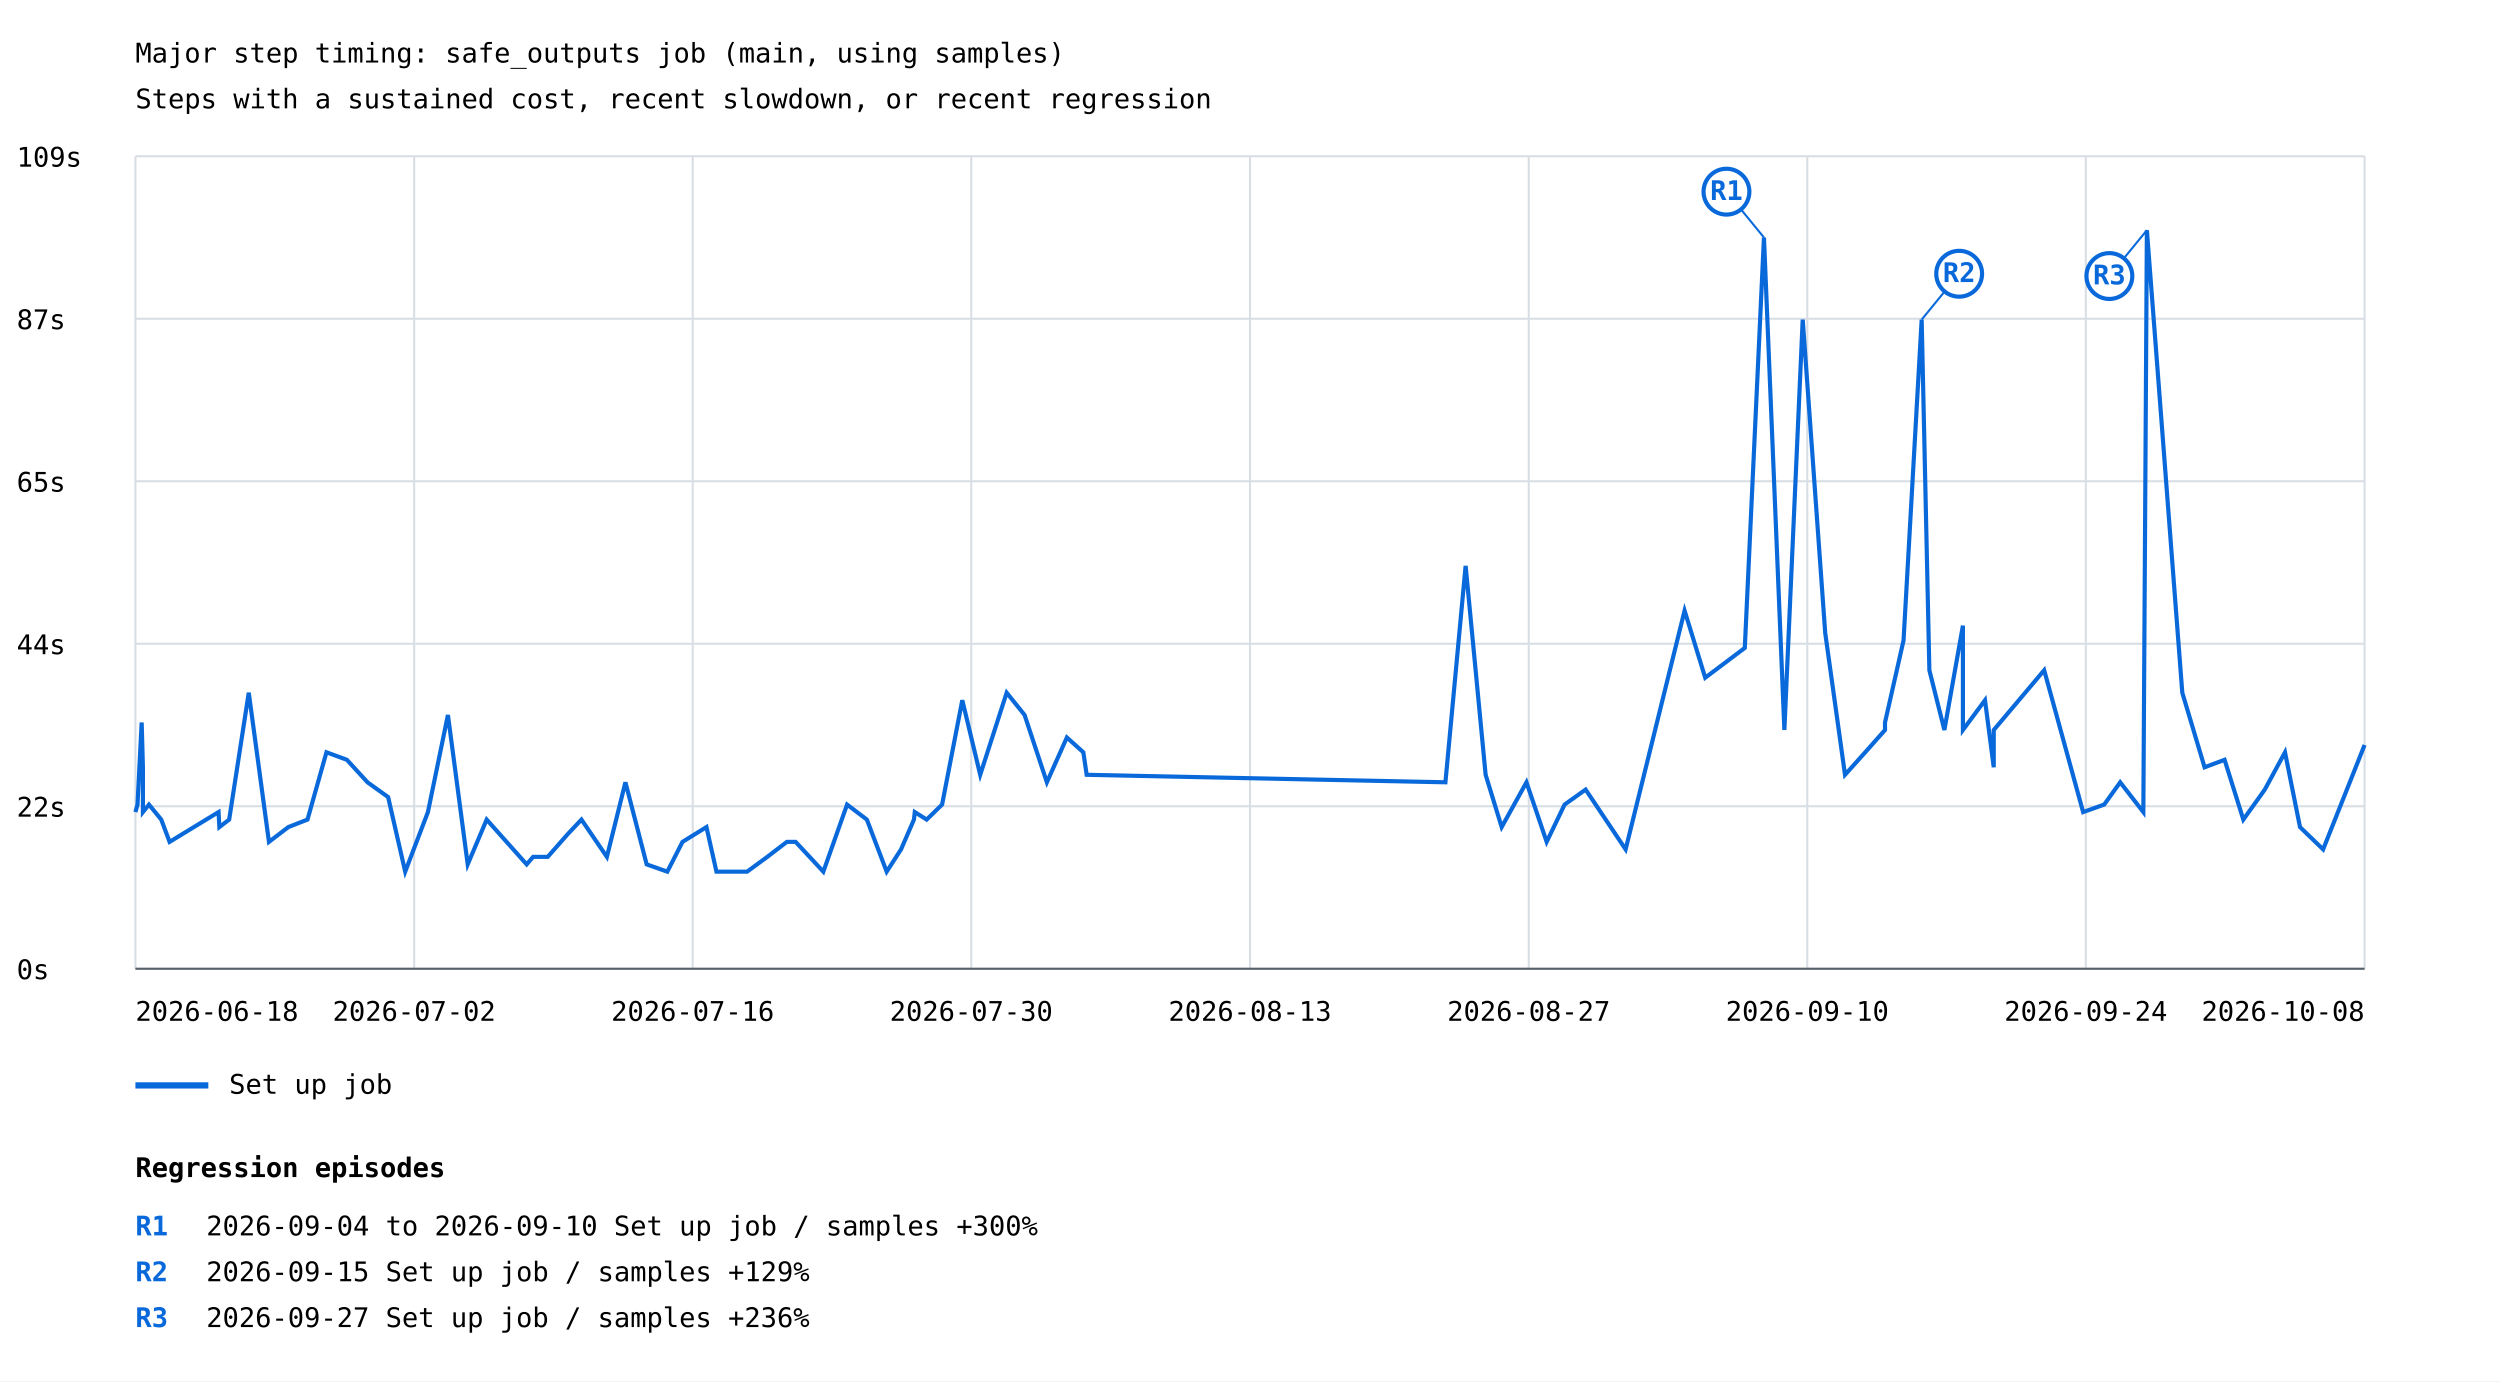
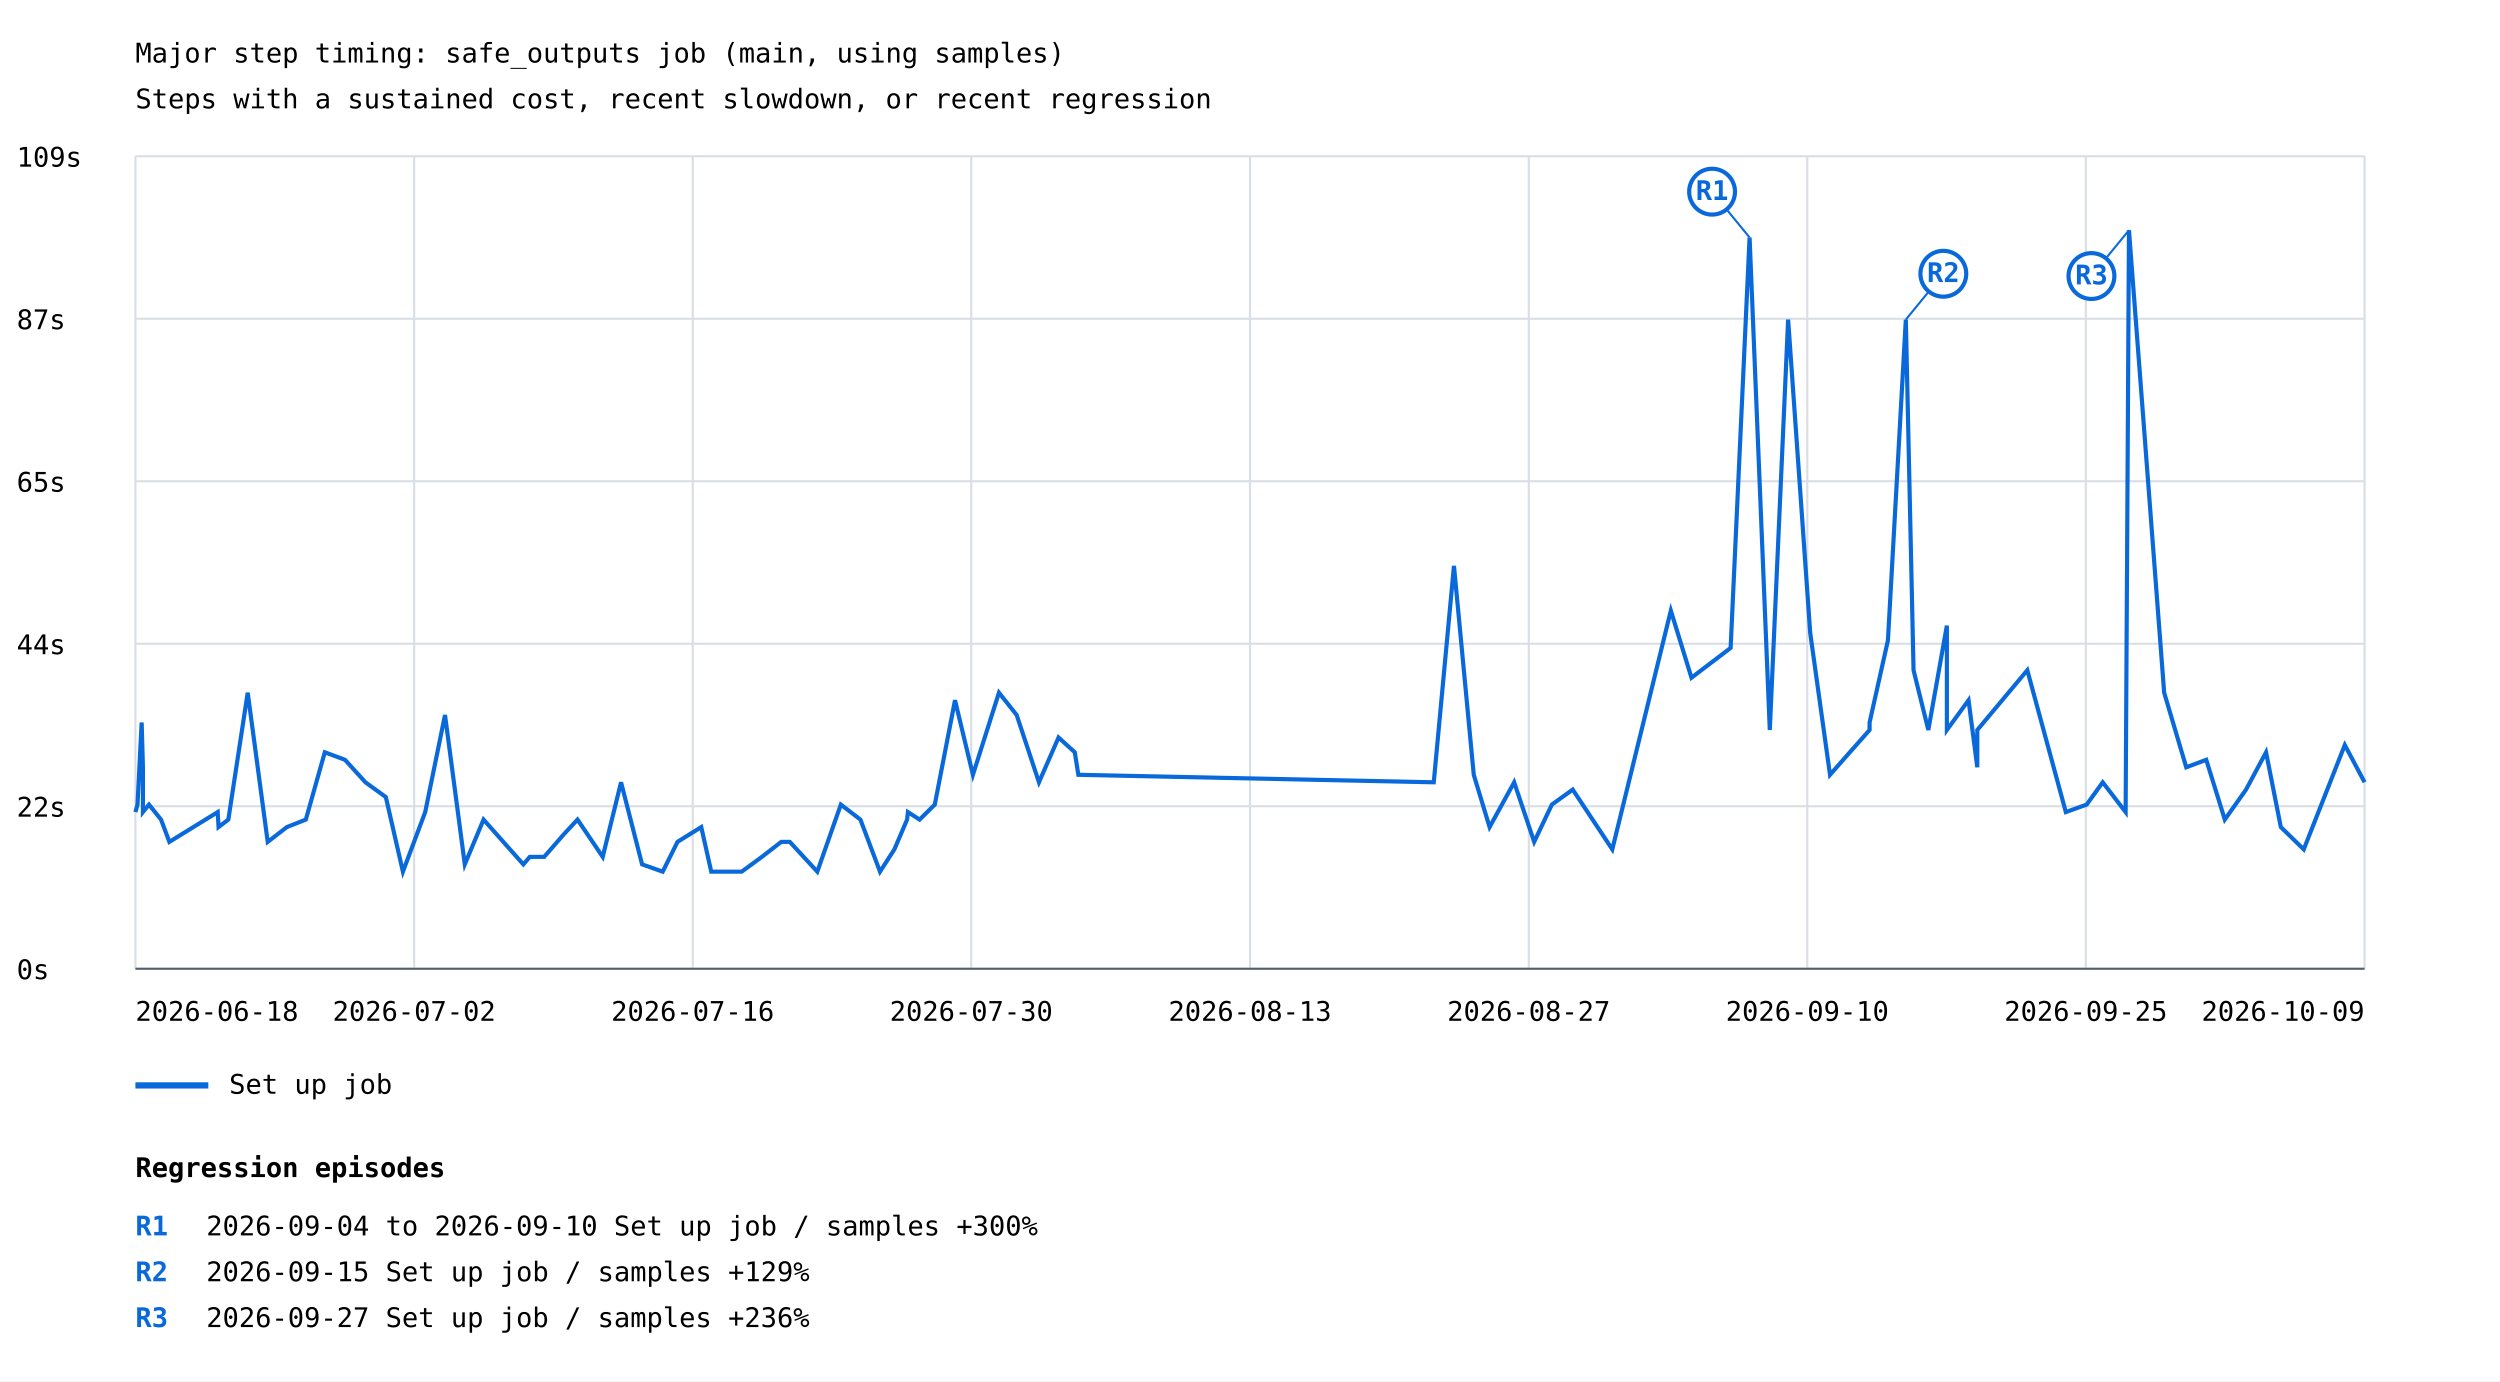
<svg xmlns="http://www.w3.org/2000/svg" width="1200" height="663" viewBox="0 0 1200 663">
  <rect width="100%" height="100%" fill="white" />
  <style>text{font-family:ui-monospace,monospace;font-size:13px}.axis{stroke:#57606a;stroke-width:1}.grid{stroke:#d8dee4;stroke-width:1}</style>
  <text x="65" y="30" font-size="20">Major step timing: safe_outputs job (main, using samples)</text>
  <text x="65" y="52">Steps with a sustained cost, recent slowdown, or recent regression</text>
  <line class="grid" x1="65" y1="465.0" x2="1135" y2="465.0" />
  <text x="8" y="470.0">0s</text>
  <line class="grid" x1="65" y1="387.0" x2="1135" y2="387.0" />
  <text x="8" y="392.0">22s</text>
  <line class="grid" x1="65" y1="309.0" x2="1135" y2="309.0" />
  <text x="8" y="314.0">44s</text>
  <line class="grid" x1="65" y1="231.0" x2="1135" y2="231.0" />
  <text x="8" y="236.0">65s</text>
  <line class="grid" x1="65" y1="153.0" x2="1135" y2="153.0" />
  <text x="8" y="158.0">87s</text>
  <line class="grid" x1="65" y1="75.0" x2="1135" y2="75.0" />
  <text x="8" y="80.0">109s</text>
  <line class="grid" x1="65.0" y1="75" x2="65.0" y2="465" />
  <line class="grid" x1="198.8" y1="75" x2="198.8" y2="465" />
  <line class="grid" x1="332.5" y1="75" x2="332.5" y2="465" />
  <line class="grid" x1="466.2" y1="75" x2="466.2" y2="465" />
  <line class="grid" x1="600.0" y1="75" x2="600.0" y2="465" />
  <line class="grid" x1="733.8" y1="75" x2="733.8" y2="465" />
  <line class="grid" x1="867.5" y1="75" x2="867.5" y2="465" />
  <line class="grid" x1="1001.2" y1="75" x2="1001.2" y2="465" />
  <line class="grid" x1="1135.0" y1="75" x2="1135.0" y2="465" />
-   <polyline points="65.0,389.8 66.0,386.2 68.0,346.8 68.6,368.3 68.6,389.8 71.5,386.2 77.4,393.4 81.4,404.1 104.9,389.8 105.3,397.0 110.0,393.4 119.4,332.5 129.1,404.1 138.4,397.0 147.6,393.4 156.7,361.1 166.5,364.7 176.4,375.5 186.3,382.6 194.5,418.4 205.4,389.8 215.0,343.2 224.5,414.9 233.6,393.4 252.8,414.9 255.9,411.3 262.9,411.3 272.4,400.5 279.1,393.4 291.3,411.3 300.2,375.5 310.4,414.9 320.3,418.4 327.6,404.1 339.1,397.0 343.9,418.4 358.6,418.4 368.3,411.3 377.7,404.1 381.9,404.1 395.2,418.4 406.6,386.2 416.1,393.4 425.6,418.4 432.5,407.7 438.7,393.4 439.1,389.8 444.8,393.4 452.2,386.2 461.9,336.1 470.5,371.9 483.2,332.5 491.8,343.2 502.5,375.5 512.1,354.0 520.0,361.1 521.6,371.9 693.8,375.5 703.5,271.6 713.1,371.9 720.8,397.0 732.7,375.5 742.4,404.1 751.0,386.2 761.1,379.0 780.3,407.7 808.6,293.1 818.5,325.3 837.5,311.0 846.7,114.0 856.5,350.4 865.3,153.4 876.1,303.8 885.6,371.9 895.3,361.1 904.8,350.4 904.8,346.8 913.7,307.4 922.4,153.4 926.1,321.7 933.3,350.4 942.2,300.3 942.2,350.4 952.8,336.1 957.0,368.3 957.0,350.4 981.2,321.7 999.9,389.8 1010.0,386.2 1017.7,375.5 1028.8,389.8 1030.5,110.5 1047.5,332.5 1058.2,368.3 1067.8,364.7 1076.8,393.4 1087.1,379.0 1096.8,361.1 1104.0,397.0 1115.1,407.7 1135.0,357.6" fill="none" stroke="#0969da" stroke-width="2" />
-   <line x1="846.7" y1="114.0" x2="828.7" y2="92.0" stroke="#0969da" stroke-width="1" />
-   <circle cx="828.7" cy="92.0" r="11" fill="white" stroke="#0969da" stroke-width="2" />
-   <text x="828.7" y="96.0" fill="#0969da" font-size="10" font-weight="bold" text-anchor="middle">R1</text>
-   <line x1="922.4" y1="153.4" x2="940.4" y2="131.4" stroke="#0969da" stroke-width="1" />
-   <circle cx="940.4" cy="131.4" r="11" fill="white" stroke="#0969da" stroke-width="2" />
-   <text x="940.4" y="135.4" fill="#0969da" font-size="10" font-weight="bold" text-anchor="middle">R2</text>
-   <line x1="1030.5" y1="110.5" x2="1012.5" y2="132.5" stroke="#0969da" stroke-width="1" />
-   <circle cx="1012.5" cy="132.5" r="11" fill="white" stroke="#0969da" stroke-width="2" />
-   <text x="1012.5" y="136.5" fill="#0969da" font-size="10" font-weight="bold" text-anchor="middle">R3</text>
+   <polyline points="65.0,389.8 66.0,386.2 68.0,346.8 68.6,368.3 68.6,389.8 71.5,386.2 77.3,393.4 81.3,404.1 104.5,389.8 104.9,397.0 109.6,393.4 118.9,332.5 128.5,404.1 137.7,397.0 146.8,393.4 155.9,361.1 165.6,364.7 175.4,375.5 185.2,382.6 193.4,418.4 204.1,389.8 213.6,343.2 223.1,414.9 232.1,393.4 251.2,414.9 254.3,411.3 261.2,411.3 270.6,400.5 277.2,393.4 289.3,411.3 298.1,375.5 308.2,414.9 318.1,418.4 325.2,404.1 336.6,397.0 341.4,418.4 356.0,418.4 365.7,411.3 375.0,404.1 379.1,404.1 392.3,418.4 403.6,386.2 413.0,393.4 422.4,418.4 429.3,407.7 435.4,393.4 435.8,389.8 441.4,393.4 448.7,386.2 458.4,336.1 467.0,371.9 479.5,332.5 488.0,343.2 498.7,375.5 508.1,354.0 515.9,361.1 517.6,371.9 688.2,375.5 697.9,271.6 707.4,371.9 715.0,397.0 726.8,375.5 736.4,404.1 744.9,386.2 754.9,379.0 773.9,407.7 802.0,293.1 811.9,325.3 830.7,311.0 839.8,114.0 849.5,350.4 858.3,153.4 868.9,303.8 878.4,371.9 887.9,361.1 897.4,350.4 897.4,346.8 906.2,307.4 914.8,153.4 918.5,321.7 925.6,350.4 934.5,300.3 934.5,350.4 944.9,336.1 949.1,368.3 949.1,350.4 973.1,321.7 991.6,389.8 1001.6,386.2 1009.3,375.5 1020.3,389.8 1021.9,110.5 1038.8,332.5 1049.4,368.3 1059.0,364.7 1067.9,393.4 1078.1,379.0 1087.7,361.1 1094.8,397.0 1105.8,407.7 1125.5,357.6 1135.0,375.5" fill="none" stroke="#0969da" stroke-width="2" />
+   <line x1="839.8" y1="114.0" x2="821.8" y2="92.0" stroke="#0969da" stroke-width="1" />
+   <circle cx="821.8" cy="92.0" r="11" fill="white" stroke="#0969da" stroke-width="2" />
+   <text x="821.8" y="96.0" fill="#0969da" font-size="10" font-weight="bold" text-anchor="middle">R1</text>
+   <line x1="914.8" y1="153.4" x2="932.8" y2="131.4" stroke="#0969da" stroke-width="1" />
+   <circle cx="932.8" cy="131.4" r="11" fill="white" stroke="#0969da" stroke-width="2" />
+   <text x="932.8" y="135.4" fill="#0969da" font-size="10" font-weight="bold" text-anchor="middle">R2</text>
+   <line x1="1021.9" y1="110.5" x2="1003.9" y2="132.5" stroke="#0969da" stroke-width="1" />
+   <circle cx="1003.9" cy="132.5" r="11" fill="white" stroke="#0969da" stroke-width="2" />
+   <text x="1003.9" y="136.5" fill="#0969da" font-size="10" font-weight="bold" text-anchor="middle">R3</text>
  <line x1="65" y1="521" x2="100" y2="521" stroke="#0969da" stroke-width="3" />
  <text x="110" y="525">Set up job</text>
  <text x="65.0" y="490" text-anchor="start">2026-06-18</text>
  <text x="198.8" y="490" text-anchor="middle">2026-07-02</text>
  <text x="332.5" y="490" text-anchor="middle">2026-07-16</text>
  <text x="466.2" y="490" text-anchor="middle">2026-07-30</text>
  <text x="600.0" y="490" text-anchor="middle">2026-08-13</text>
  <text x="733.8" y="490" text-anchor="middle">2026-08-27</text>
  <text x="867.5" y="490" text-anchor="middle">2026-09-10</text>
-   <text x="1001.2" y="490" text-anchor="middle">2026-09-24</text>
-   <text x="1135.0" y="490" text-anchor="end">2026-10-08</text>
+   <text x="1001.2" y="490" text-anchor="middle">2026-09-25</text>
+   <text x="1135.0" y="490" text-anchor="end">2026-10-09</text>
  <line class="axis" x1="65" y1="465" x2="1135" y2="465" />
  <text x="65" y="565" font-size="16" font-weight="bold">Regression episodes</text>
  <text x="65" y="593" fill="#0969da" font-weight="bold">R1</text>
  <text x="99" y="593">2026-09-04 to 2026-09-10  Set up job / samples  +300%</text>
  <text x="65" y="615" fill="#0969da" font-weight="bold">R2</text>
  <text x="99" y="615">2026-09-15  Set up job / samples  +129%</text>
  <text x="65" y="637" fill="#0969da" font-weight="bold">R3</text>
  <text x="99" y="637">2026-09-27  Set up job / samples  +236%</text>
</svg>
